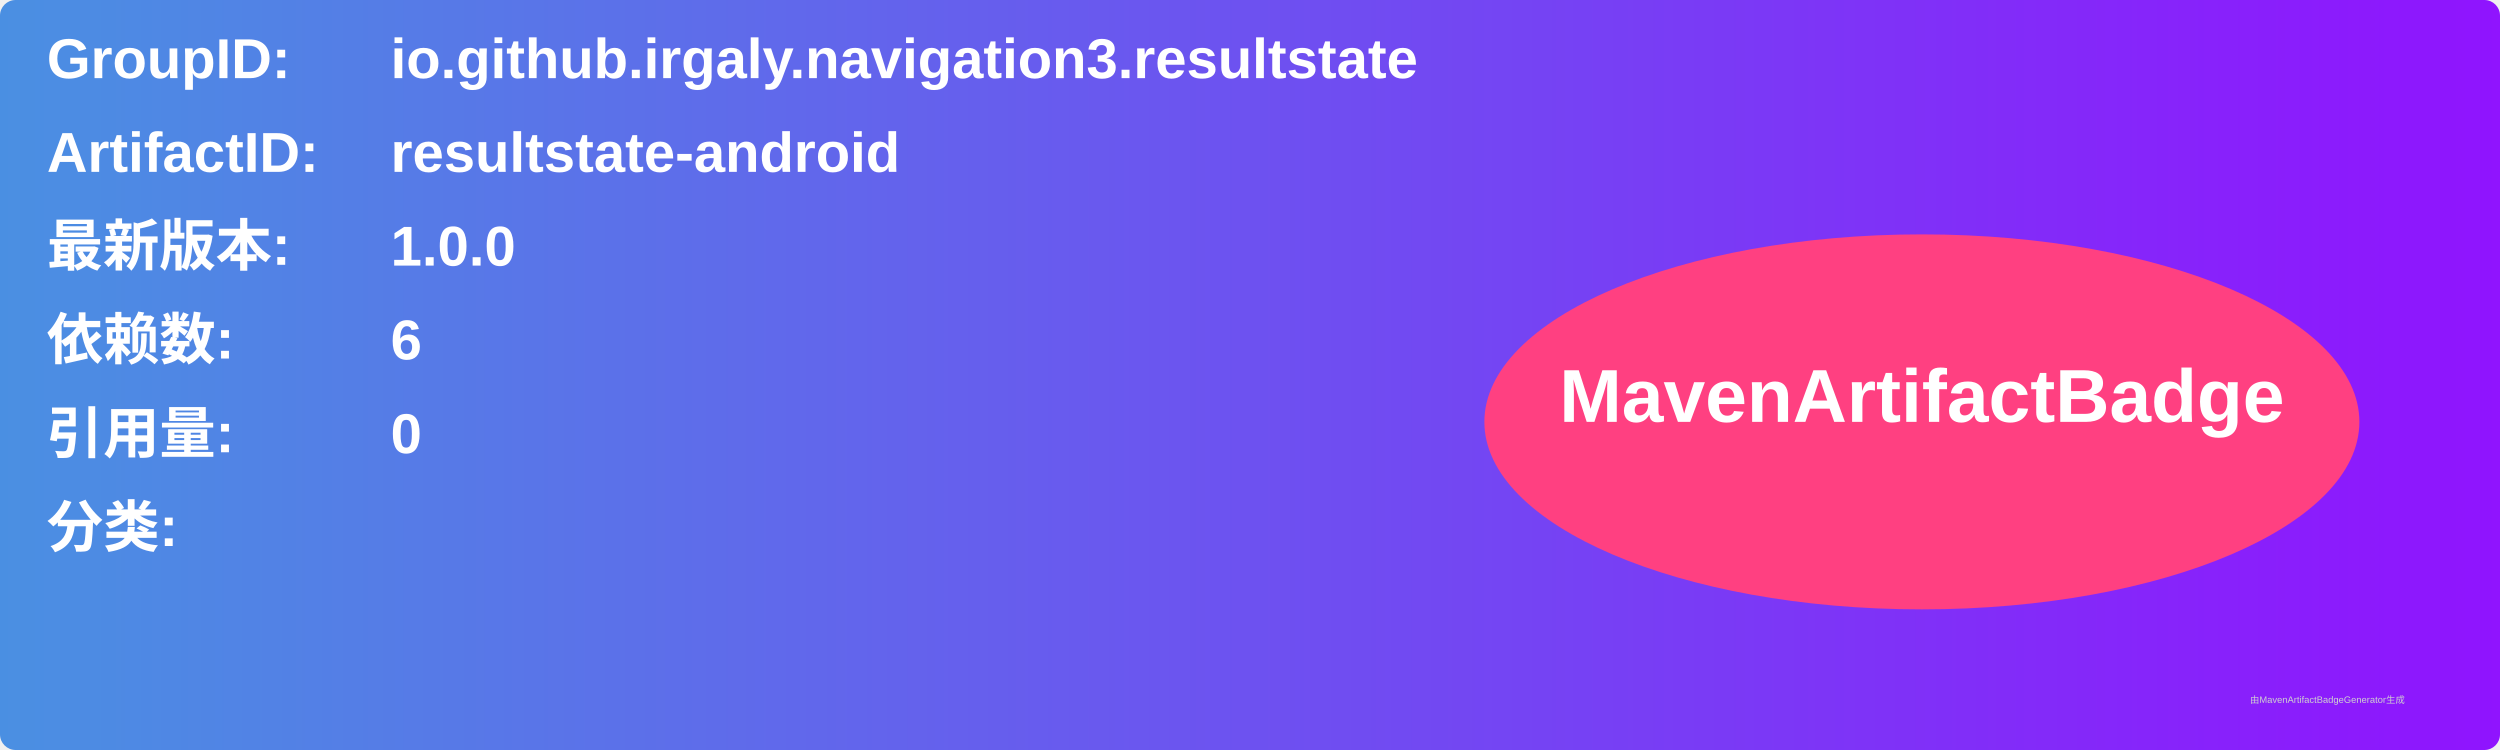
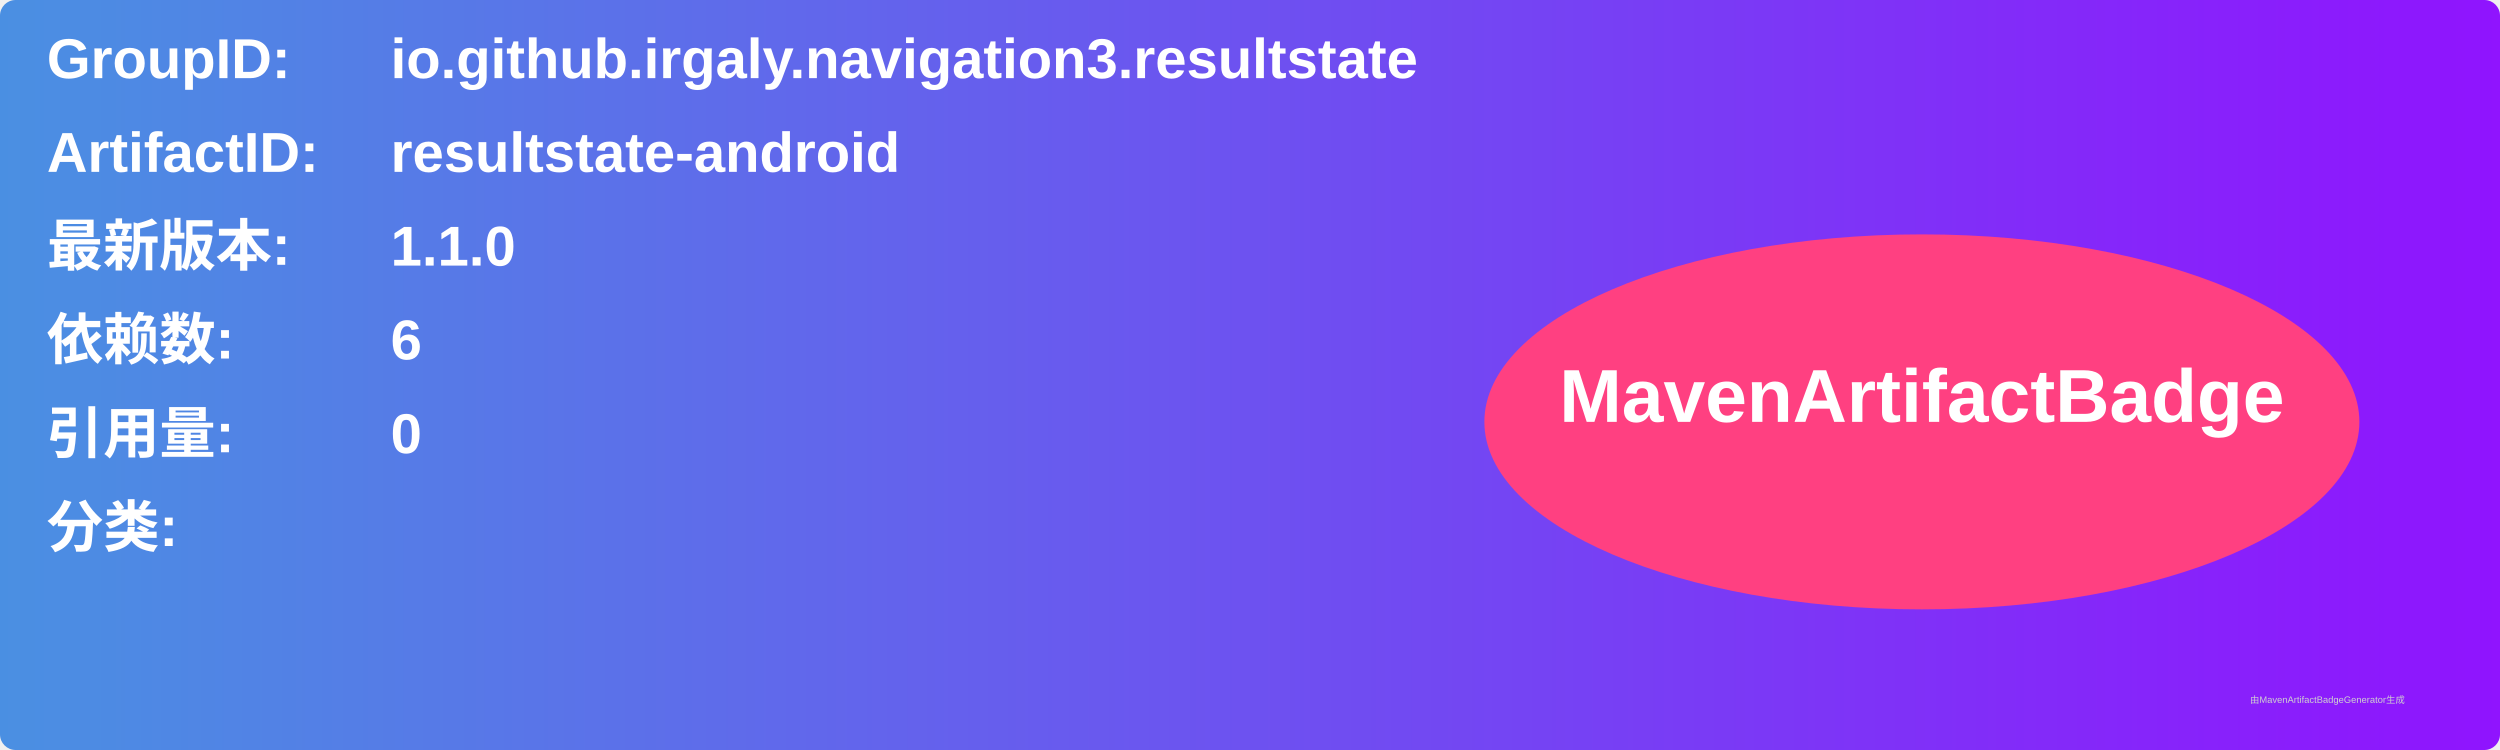
<svg xmlns="http://www.w3.org/2000/svg" width="800" height="240" viewBox="0 0 800 240">
  <linearGradient id="grad" x1="0%" y1="0%" x2="100%" y2="0%">
    <stop offset="0%" stop-color="#4a90e2" />
    <stop offset="100%" stop-color="#9013fe" />
  </linearGradient>
  <rect width="100%" height="100%" rx="5" ry="5" fill="url(#grad)" />
  <g transform="translate(15, 15)">
    <text x="0" y="10" font-family="Arial" font-size="18" fill="white" font-weight="bold" width="260">GroupID:</text>
    <text x="110" y="10" font-family="Arial" font-size="18" fill="white" font-weight="bold" width="460">io.github.irgaly.navigation3.resultstate</text>
    <text x="0" y="40" font-family="Arial" font-size="18" fill="white" font-weight="bold" width="260">ArtifactID:</text>
    <text x="110" y="40" font-family="Arial" font-size="18" fill="white" font-weight="bold" width="460">resultstate-android</text>
    <text x="0" y="70" font-family="Arial" font-size="18" fill="white" font-weight="bold">最新版本:</text>
    <text x="110" y="70" font-family="Arial" font-size="18" fill="white" font-weight="bold">
-       <tspan font-weight="bold">1.0.0</tspan>
+       <tspan font-weight="bold">1.1.0</tspan>
    </text>
    <text x="0" y="100" font-family="Arial" font-size="18" fill="white" font-weight="bold">依赖数: </text>
    <text x="110" y="100" font-family="Arial" font-size="18" fill="white">
      <tspan font-weight="bold">6</tspan>
    </text>
    <text x="0" y="130" font-family="Arial" font-size="18" fill="white" font-weight="bold">引用量: </text>
    <text x="110" y="130" font-family="Arial" font-size="18" fill="white">
      <tspan font-weight="bold">0</tspan>
    </text>
    <text x="0" y="160" font-family="Arial" font-size="18" fill="white" font-weight="bold">分类:</text>
    <text x="10" y="190" font-family="Arial" font-size="10" fill="white">
      <tspan font-weight="bold" />
    </text>
    <ellipse cx="600" cy="120" rx="140" ry="60" fill="#ff4081" />
    <text x="600" y="120" text-anchor="middle" font-family="Arial" font-size="24" fill="white" font-weight="bold">MavenArtifactBadge</text>
  </g>
  <text x="720" y="225" font-family="Arial" font-size="3" fill="#d0d0d0">由MavenArtifactBadgeGenerator生成</text>
</svg>
